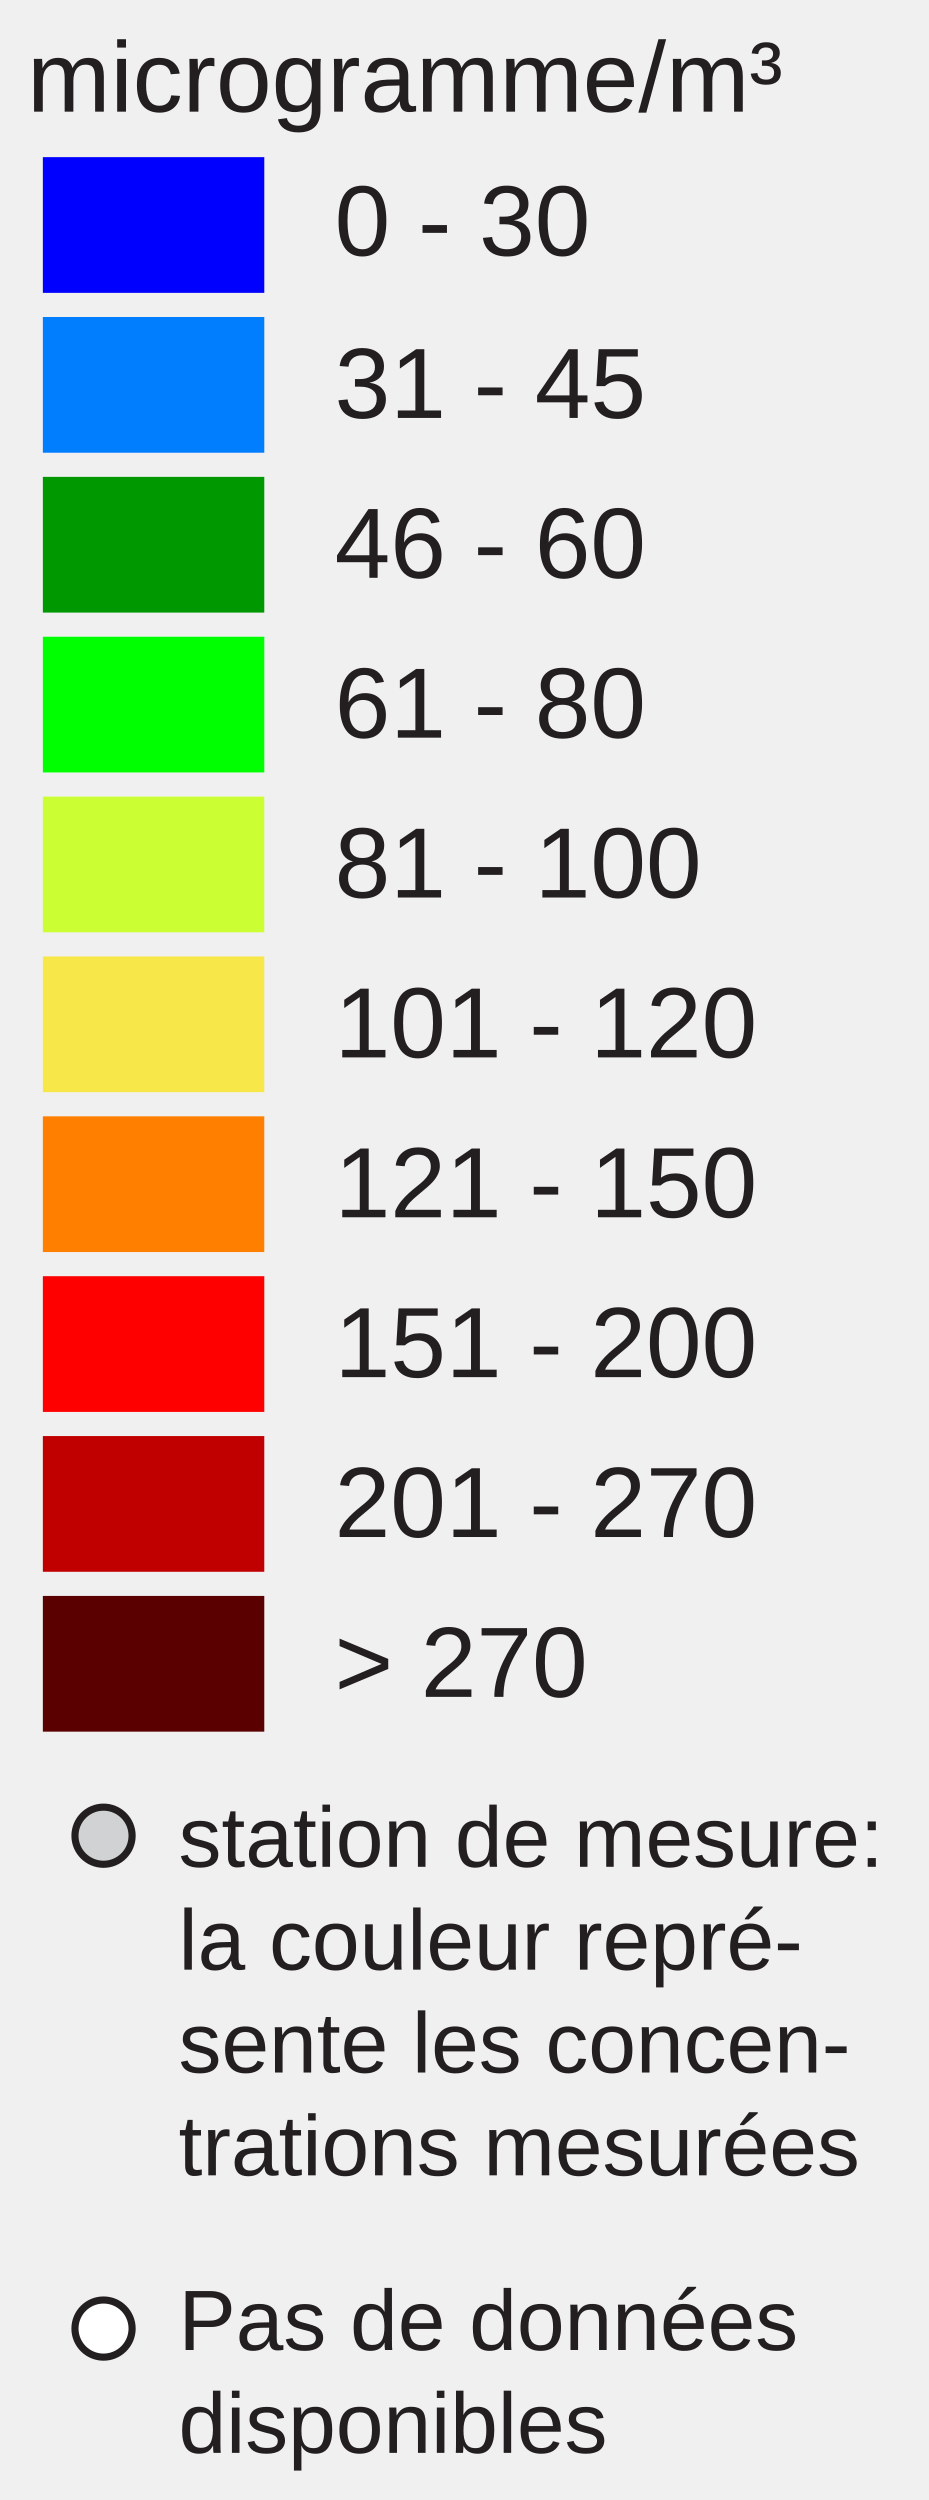
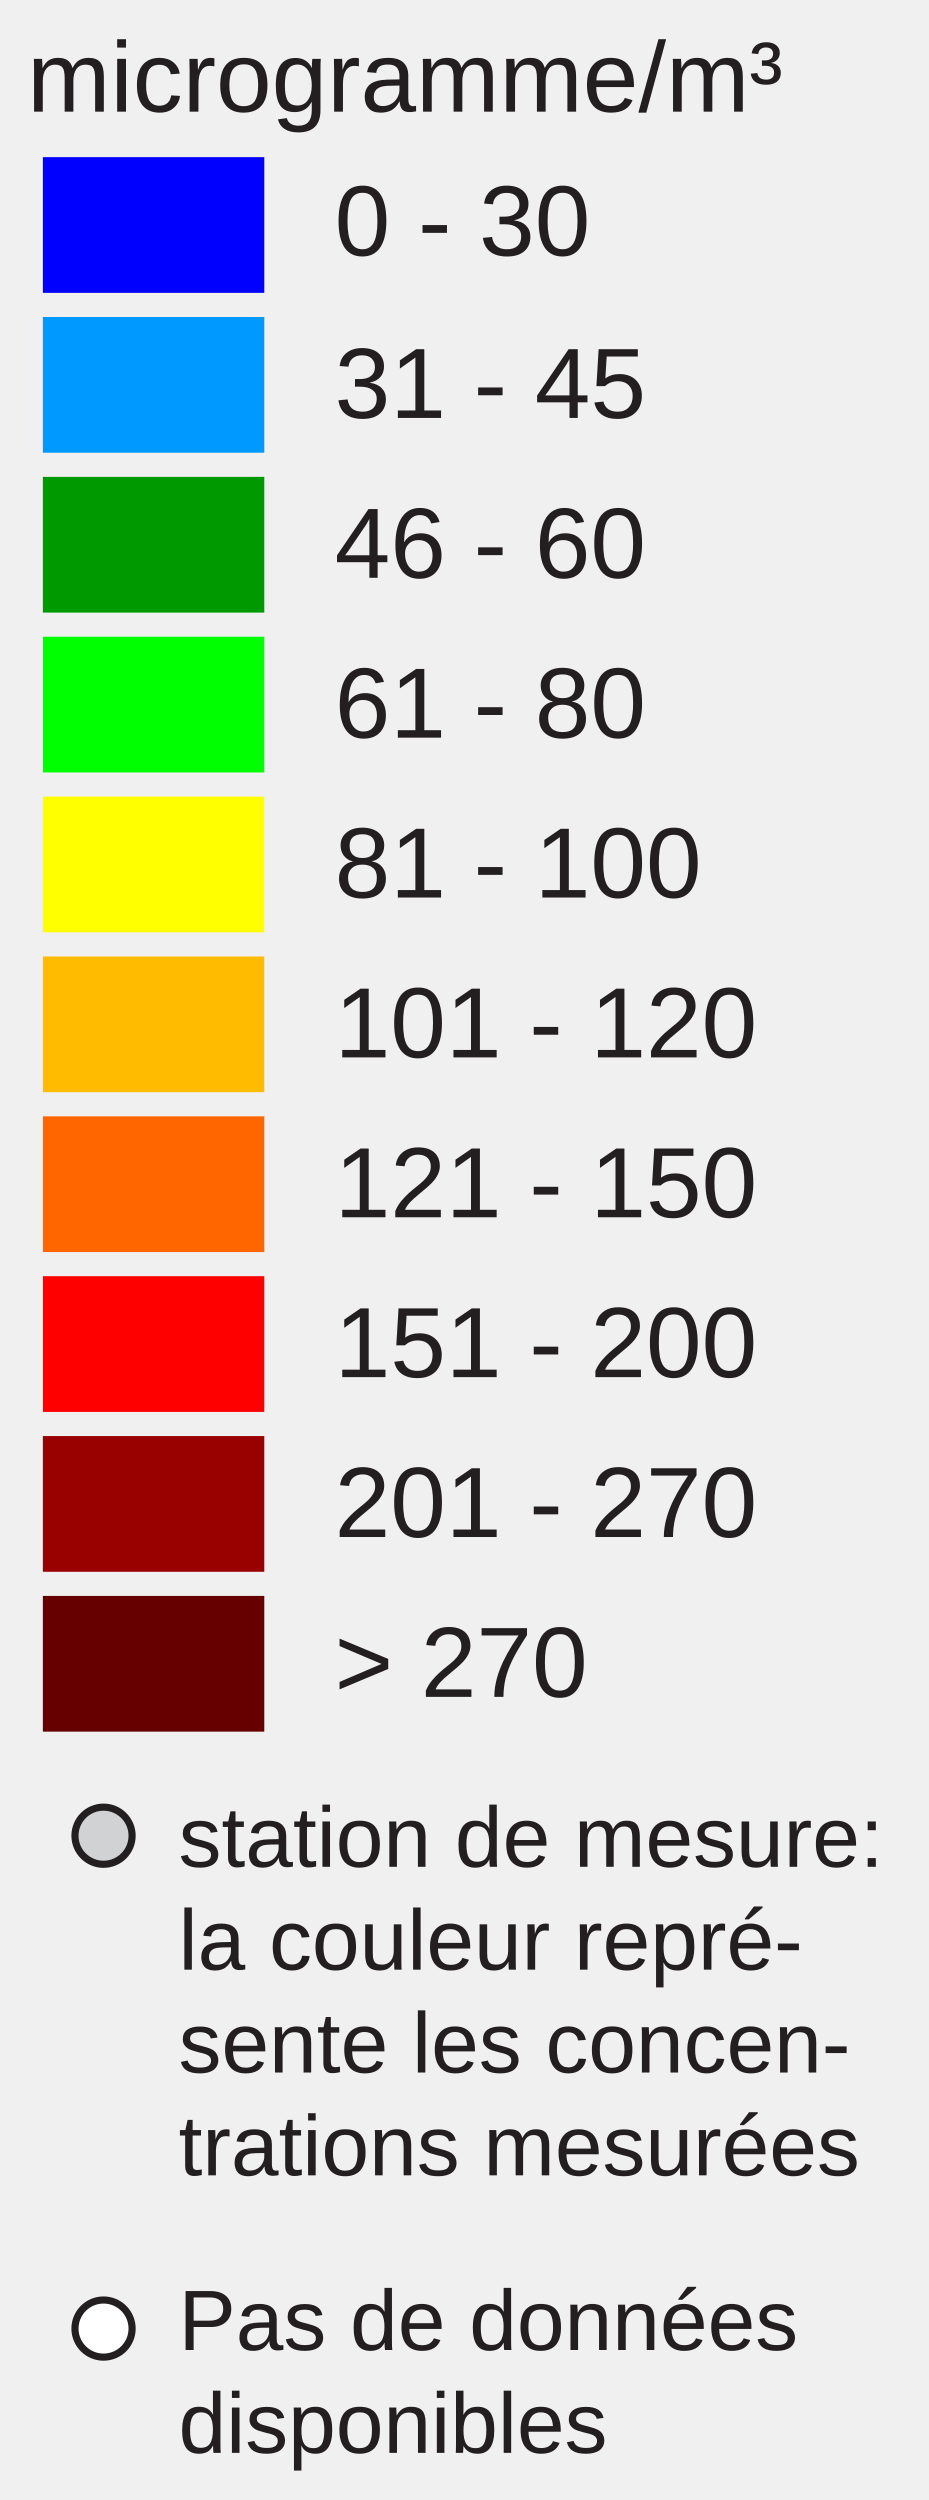
<svg xmlns="http://www.w3.org/2000/svg" version="1.1" id="Layer_1" x="0px" y="0px" width="130px" height="350px" viewBox="0 0 130 350" enable-background="new 0 0 130 350" xml:space="preserve">
  <rect x="6" y="22" fill="#0000FF" width="31" height="19" />
-   <rect x="6" y="44.381" fill="#007EFD" width="31" height="19" />
-   <rect x="6" y="66.762" fill="#009800" width="31" height="19" />
+   <rect x="6" y="44.381" fill="#0099FF" width="31" height="19" />
+   <rect x="6" y="66.762" fill="#009900" width="31" height="19" />
  <rect x="6" y="89.143" fill="#00FF00" width="31" height="19" />
-   <rect x="6" y="111.524" fill="#CCFF33" width="31" height="19" />
-   <rect x="6" y="133.905" fill="#F8E748" width="31" height="19" />
-   <rect x="6" y="156.286" fill="#FF8000" width="31" height="19" />
+   <rect x="6" y="111.524" fill="#FFFF00" width="31" height="19" />
+   <rect x="6" y="133.905" fill="#FFBB00" width="31" height="19" />
+   <rect x="6" y="156.286" fill="#FF6600" width="31" height="19" />
  <rect x="6" y="178.668" fill="#FF0000" width="31" height="19" />
-   <rect x="6" y="201.049" fill="#C00000" width="31" height="19" />
-   <rect x="6" y="223.43" fill="#5A0000" width="31" height="19" />
+   <rect x="6" y="201.049" fill="#990000" width="31" height="19" />
+   <rect x="6" y="223.43" fill="#660000" width="31" height="19" />
  <text transform="matrix(1 0 0 1 46.853 35.7705)" fill="#231F20" font-family="Arial" font-size="14">0 - 30</text>
  <text transform="matrix(1 0 0 1 46.853 58.5112)" fill="#231F20" font-family="Arial" font-size="14">31 - 45</text>
  <text transform="matrix(1 0 0 1 46.853 80.8926)" fill="#231F20" font-family="Arial" font-size="14">46 - 60</text>
  <text transform="matrix(1 0 0 1 46.853 103.2734)" fill="#231F20" font-family="Arial" font-size="14">61 - 80</text>
  <text transform="matrix(1 0 0 1 46.853 125.6548)" fill="#231F20" font-family="Arial" font-size="14">81 - 100</text>
  <text transform="matrix(1 0 0 1 46.853 148.0352)" fill="#231F20" font-family="Arial" font-size="14">101 - 120</text>
  <text transform="matrix(1 0 0 1 46.853 170.417)" fill="#231F20" font-family="Arial" font-size="14">121 - 150</text>
  <text transform="matrix(1 0 0 1 46.853 192.7988)" fill="#231F20" font-family="Arial" font-size="14">151 - 200</text>
  <text transform="matrix(1 0 0 1 46.853 215.1797)" fill="#231F20" font-family="Arial" font-size="14">201 - 270</text>
  <text transform="matrix(1 0 0 1 46.853 237.5605)" fill="#231F20" font-family="Arial" font-size="14">&gt; 270</text>
  <text font-size="14" font-family="Arial" transform="translate(3.8027 15.631)" fill="#231F20">microgramme/m³</text>
  <circle fill="#D0D2D3" stroke="#231F20" stroke-miterlimit="10" cx="14.495" cy="257" r="4" />
  <circle fill="#FFFFFF" stroke="#231F20" stroke-miterlimit="10" cx="14.495" cy="326" r="4" />
  <text font-size="12" font-family="Arial" transform="translate(25 261.35)" fill="#231F20">station de mesure:</text>
  <text font-size="12" font-family="Arial" transform="translate(25 275.75)" fill="#231F20">la couleur repré-</text>
  <text font-size="12" font-family="Arial" transform="translate(25 290.15)" fill="#231F20">sente les concen-</text>
  <text font-size="12" font-family="Arial" transform="translate(25 304.55)" fill="#231F20">trations mesurées</text>
  <text font-size="12" font-family="Arial" transform="translate(25 329)" fill="#231F20">Pas de données</text>
  <text font-size="12" font-family="Arial" transform="translate(25 343.4)" fill="#231F20">disponibles</text>
</svg>
